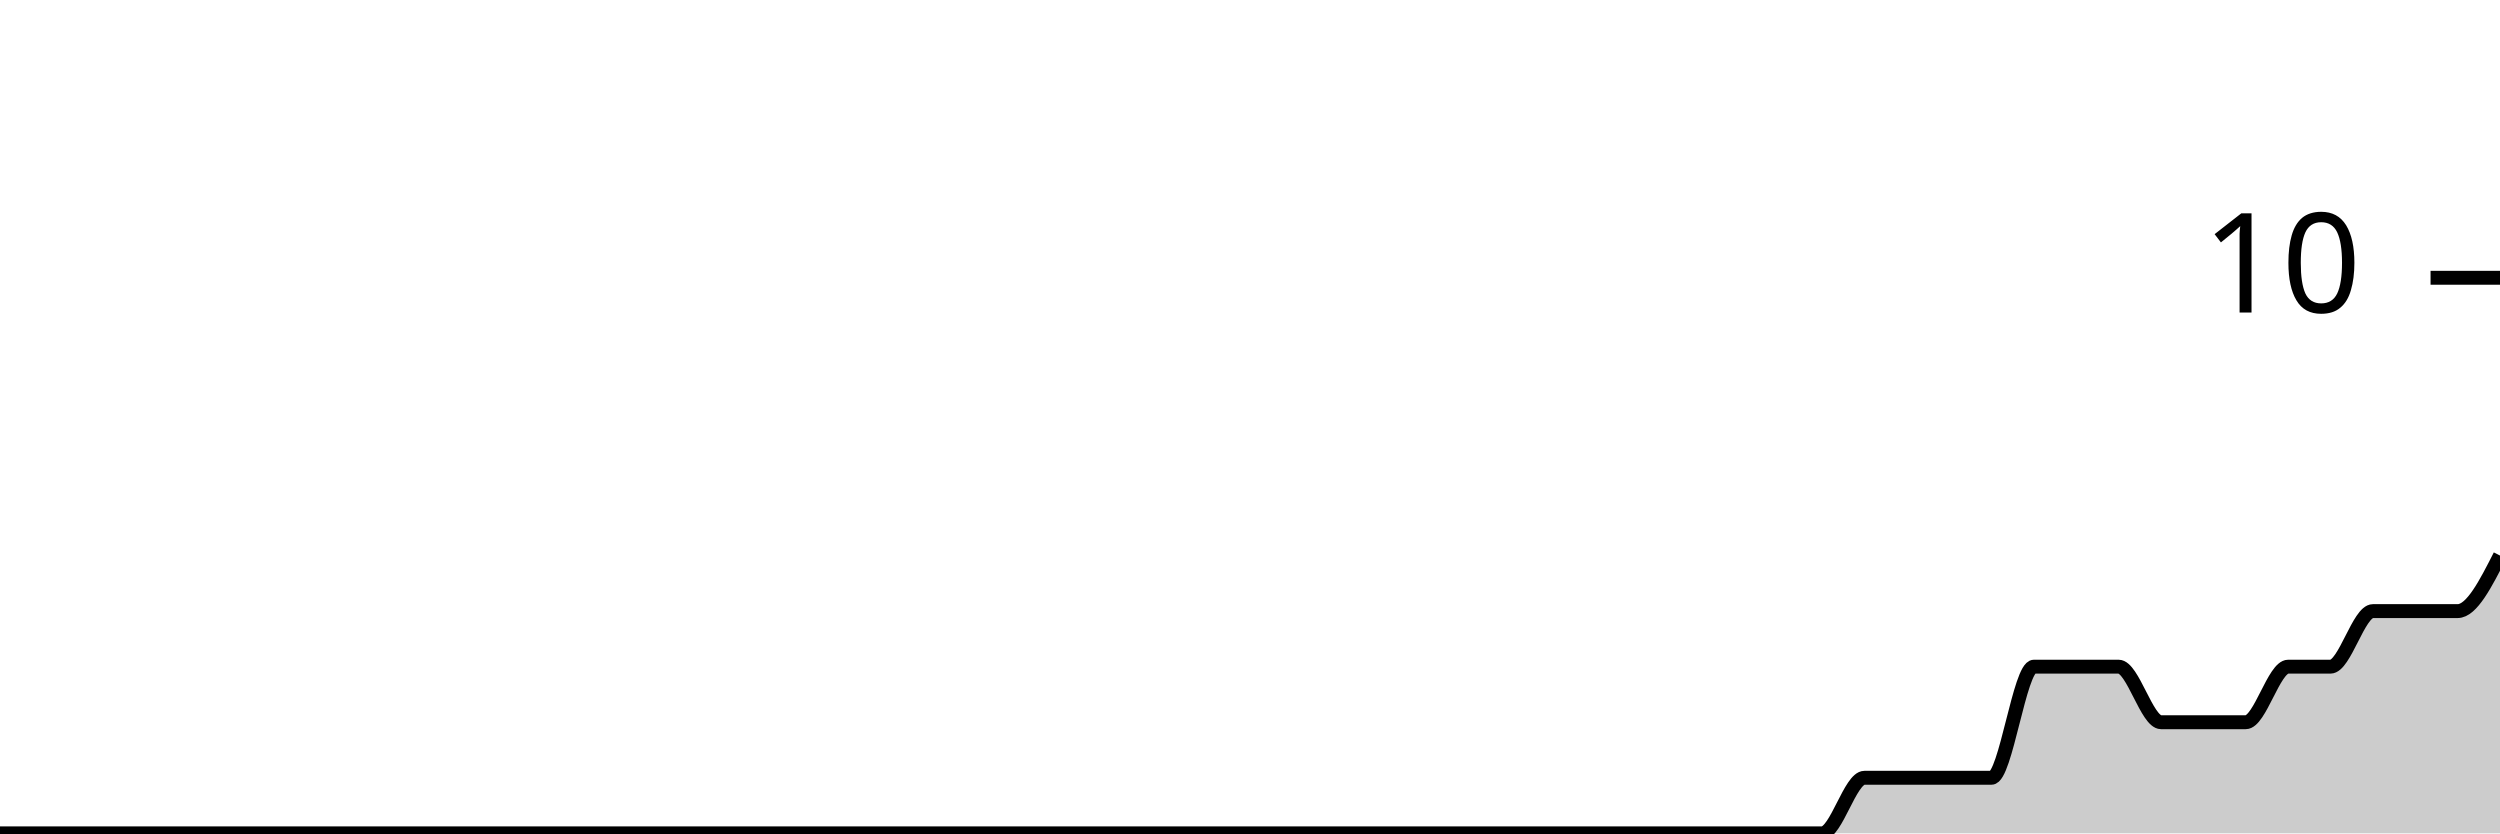
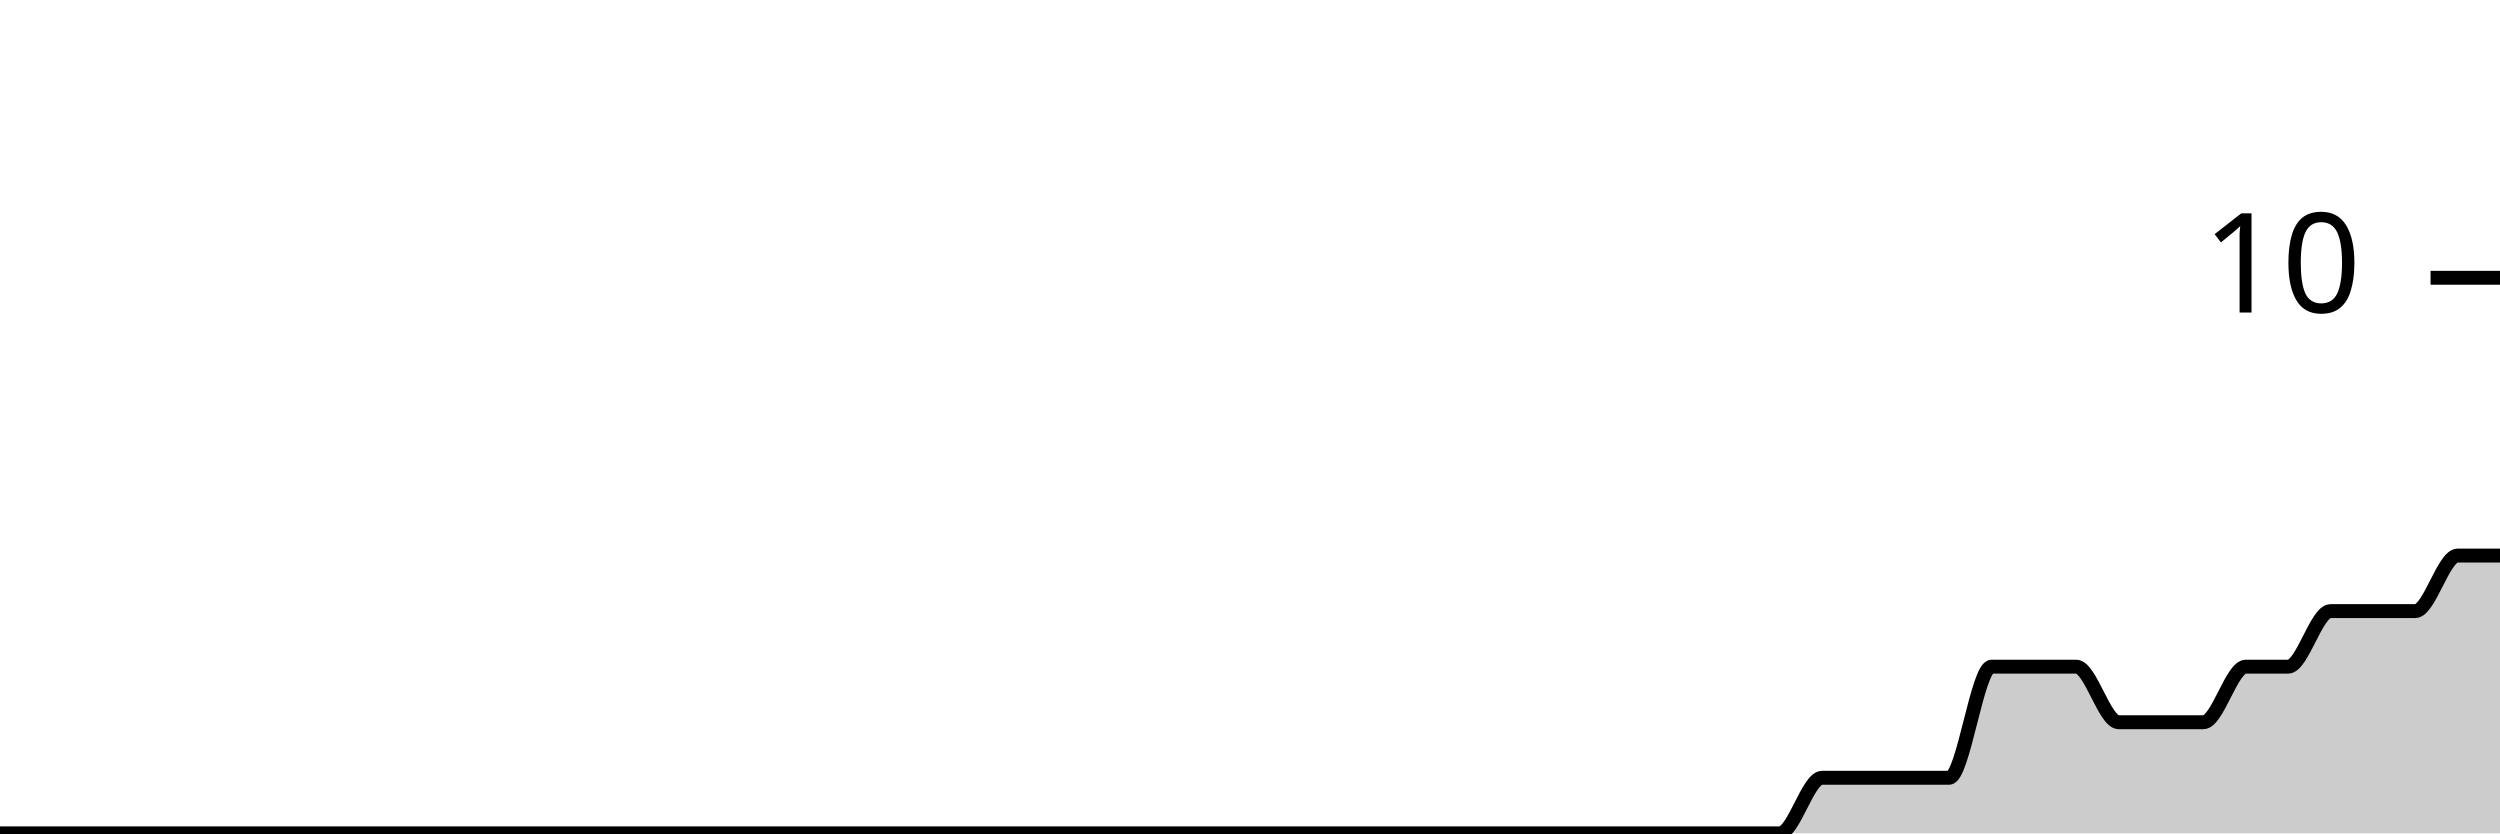
<svg xmlns="http://www.w3.org/2000/svg" viewBox="0 0 180 60">
  <g transform="translate(0,20)">
-     <path class="area" fill="rgba(0, 0, 0, 0.2)" d="M0,40C1.017,40,2.034,40,3.051,40C4.068,40,5.085,40,6.102,40C7.119,40,8.136,40,9.153,40C10.169,40,11.186,40,12.203,40C13.22,40,14.237,40,15.254,40C16.271,40,17.288,40,18.305,40C19.322,40,20.339,40,21.356,40C22.373,40,23.39,40,24.407,40C25.424,40,26.441,40,27.458,40C28.475,40,29.492,40,30.508,40C31.525,40,32.542,40,33.559,40C34.576,40,35.593,40,36.61,40C37.627,40,38.644,40,39.661,40C40.678,40,41.695,40,42.712,40C43.729,40,44.746,40,45.763,40C46.78,40,47.797,40,48.814,40C49.831,40,50.847,40,51.864,40C52.881,40,53.898,40,54.915,40C55.932,40,56.949,40,57.966,40C58.983,40,60,40,61.017,40C62.034,40,63.051,40,64.068,40C65.085,40,66.102,40,67.119,40C68.136,40,69.153,40,70.169,40C71.186,40,72.203,40,73.22,40C74.237,40,75.254,40,76.271,40C77.288,40,78.305,40,79.322,40C80.339,40,81.356,40,82.373,40C83.39,40,84.407,40,85.424,40C86.441,40,87.458,40,88.475,40C89.492,40,90.508,40,91.525,40C92.542,40,93.559,40,94.576,40C95.593,40,96.61,40,97.627,40C98.644,40,99.661,40,100.678,40C101.695,40,102.712,40,103.729,40C104.746,40,105.763,40,106.78,40C107.797,40,108.814,40,109.831,40C110.847,40,111.864,40,112.881,40C113.898,40,114.915,40,115.932,40C116.949,40,117.966,40,118.983,40C120,40,121.017,40,122.034,40C123.051,40,124.068,40,125.085,40C126.102,40,127.119,40,128.136,40C129.153,40,130.169,40,131.186,40C132.203,40,133.22,36,134.237,36C135.254,36,136.271,36,137.288,36C138.305,36,139.322,36,140.339,36C141.356,36,142.373,36,143.39,36C144.407,36,145.424,28,146.441,28C147.458,28,148.475,28,149.492,28C150.508,28,151.525,28,152.542,28C153.559,28,154.576,32,155.593,32C156.61,32,157.627,32,158.644,32C159.661,32,160.678,32,161.695,32C162.712,32,163.729,28,164.746,28C165.763,28,166.78,28,167.797,28C168.814,28,169.831,24,170.847,24C171.864,24,172.881,24,173.898,24C174.915,24,175.932,24,176.949,24C177.966,24,178.983,22,180,20L180,40C178.983,40,177.966,40,176.949,40C175.932,40,174.915,40,173.898,40C172.881,40,171.864,40,170.847,40C169.831,40,168.814,40,167.797,40C166.78,40,165.763,40,164.746,40C163.729,40,162.712,40,161.695,40C160.678,40,159.661,40,158.644,40C157.627,40,156.61,40,155.593,40C154.576,40,153.559,40,152.542,40C151.525,40,150.508,40,149.492,40C148.475,40,147.458,40,146.441,40C145.424,40,144.407,40,143.39,40C142.373,40,141.356,40,140.339,40C139.322,40,138.305,40,137.288,40C136.271,40,135.254,40,134.237,40C133.22,40,132.203,40,131.186,40C130.169,40,129.153,40,128.136,40C127.119,40,126.102,40,125.085,40C124.068,40,123.051,40,122.034,40C121.017,40,120,40,118.983,40C117.966,40,116.949,40,115.932,40C114.915,40,113.898,40,112.881,40C111.864,40,110.847,40,109.831,40C108.814,40,107.797,40,106.78,40C105.763,40,104.746,40,103.729,40C102.712,40,101.695,40,100.678,40C99.661,40,98.644,40,97.627,40C96.61,40,95.593,40,94.576,40C93.559,40,92.542,40,91.525,40C90.508,40,89.492,40,88.475,40C87.458,40,86.441,40,85.424,40C84.407,40,83.39,40,82.373,40C81.356,40,80.339,40,79.322,40C78.305,40,77.288,40,76.271,40C75.254,40,74.237,40,73.22,40C72.203,40,71.186,40,70.169,40C69.153,40,68.136,40,67.119,40C66.102,40,65.085,40,64.068,40C63.051,40,62.034,40,61.017,40C60,40,58.983,40,57.966,40C56.949,40,55.932,40,54.915,40C53.898,40,52.881,40,51.864,40C50.847,40,49.831,40,48.814,40C47.797,40,46.78,40,45.763,40C44.746,40,43.729,40,42.712,40C41.695,40,40.678,40,39.661,40C38.644,40,37.627,40,36.61,40C35.593,40,34.576,40,33.559,40C32.542,40,31.525,40,30.508,40C29.492,40,28.475,40,27.458,40C26.441,40,25.424,40,24.407,40C23.39,40,22.373,40,21.356,40C20.339,40,19.322,40,18.305,40C17.288,40,16.271,40,15.254,40C14.237,40,13.22,40,12.203,40C11.186,40,10.169,40,9.153,40C8.136,40,7.119,40,6.102,40C5.085,40,4.068,40,3.051,40C2.034,40,1.017,40,0,40Z" />
-     <path class="line" stroke="black" fill="none" d="M0,40C1.017,40,2.034,40,3.051,40C4.068,40,5.085,40,6.102,40C7.119,40,8.136,40,9.153,40C10.169,40,11.186,40,12.203,40C13.22,40,14.237,40,15.254,40C16.271,40,17.288,40,18.305,40C19.322,40,20.339,40,21.356,40C22.373,40,23.39,40,24.407,40C25.424,40,26.441,40,27.458,40C28.475,40,29.492,40,30.508,40C31.525,40,32.542,40,33.559,40C34.576,40,35.593,40,36.61,40C37.627,40,38.644,40,39.661,40C40.678,40,41.695,40,42.712,40C43.729,40,44.746,40,45.763,40C46.78,40,47.797,40,48.814,40C49.831,40,50.847,40,51.864,40C52.881,40,53.898,40,54.915,40C55.932,40,56.949,40,57.966,40C58.983,40,60,40,61.017,40C62.034,40,63.051,40,64.068,40C65.085,40,66.102,40,67.119,40C68.136,40,69.153,40,70.169,40C71.186,40,72.203,40,73.22,40C74.237,40,75.254,40,76.271,40C77.288,40,78.305,40,79.322,40C80.339,40,81.356,40,82.373,40C83.39,40,84.407,40,85.424,40C86.441,40,87.458,40,88.475,40C89.492,40,90.508,40,91.525,40C92.542,40,93.559,40,94.576,40C95.593,40,96.61,40,97.627,40C98.644,40,99.661,40,100.678,40C101.695,40,102.712,40,103.729,40C104.746,40,105.763,40,106.78,40C107.797,40,108.814,40,109.831,40C110.847,40,111.864,40,112.881,40C113.898,40,114.915,40,115.932,40C116.949,40,117.966,40,118.983,40C120,40,121.017,40,122.034,40C123.051,40,124.068,40,125.085,40C126.102,40,127.119,40,128.136,40C129.153,40,130.169,40,131.186,40C132.203,40,133.22,36,134.237,36C135.254,36,136.271,36,137.288,36C138.305,36,139.322,36,140.339,36C141.356,36,142.373,36,143.39,36C144.407,36,145.424,28,146.441,28C147.458,28,148.475,28,149.492,28C150.508,28,151.525,28,152.542,28C153.559,28,154.576,32,155.593,32C156.61,32,157.627,32,158.644,32C159.661,32,160.678,32,161.695,32C162.712,32,163.729,28,164.746,28C165.763,28,166.78,28,167.797,28C168.814,28,169.831,24,170.847,24C171.864,24,172.881,24,173.898,24C174.915,24,175.932,24,176.949,24C177.966,24,178.983,22,180,20" />
+     <path class="area" fill="rgba(0, 0, 0, 0.2)" d="M0,40C1.017,40,2.034,40,3.051,40C4.068,40,5.085,40,6.102,40C7.119,40,8.136,40,9.153,40C10.169,40,11.186,40,12.203,40C13.22,40,14.237,40,15.254,40C16.271,40,17.288,40,18.305,40C19.322,40,20.339,40,21.356,40C22.373,40,23.39,40,24.407,40C25.424,40,26.441,40,27.458,40C28.475,40,29.492,40,30.508,40C31.525,40,32.542,40,33.559,40C34.576,40,35.593,40,36.61,40C37.627,40,38.644,40,39.661,40C40.678,40,41.695,40,42.712,40C43.729,40,44.746,40,45.763,40C46.78,40,47.797,40,48.814,40C49.831,40,50.847,40,51.864,40C52.881,40,53.898,40,54.915,40C55.932,40,56.949,40,57.966,40C58.983,40,60,40,61.017,40C62.034,40,63.051,40,64.068,40C65.085,40,66.102,40,67.119,40C68.136,40,69.153,40,70.169,40C71.186,40,72.203,40,73.22,40C74.237,40,75.254,40,76.271,40C77.288,40,78.305,40,79.322,40C80.339,40,81.356,40,82.373,40C83.39,40,84.407,40,85.424,40C86.441,40,87.458,40,88.475,40C89.492,40,90.508,40,91.525,40C92.542,40,93.559,40,94.576,40C95.593,40,96.61,40,97.627,40C98.644,40,99.661,40,100.678,40C101.695,40,102.712,40,103.729,40C104.746,40,105.763,40,106.78,40C107.797,40,108.814,40,109.831,40C110.847,40,111.864,40,112.881,40C113.898,40,114.915,40,115.932,40C116.949,40,117.966,40,118.983,40C120,40,121.017,40,122.034,40C123.051,40,124.068,40,125.085,40C126.102,40,127.119,40,128.136,40C129.153,40,130.169,36,131.186,36C132.203,36,133.22,36,134.237,36C135.254,36,136.271,36,137.288,36C138.305,36,139.322,36,140.339,36C141.356,36,142.373,28,143.39,28C144.407,28,145.424,28,146.441,28C147.458,28,148.475,28,149.492,28C150.508,28,151.525,32,152.542,32C153.559,32,154.576,32,155.593,32C156.61,32,157.627,32,158.644,32C159.661,32,160.678,28,161.695,28C162.712,28,163.729,28,164.746,28C165.763,28,166.78,24,167.797,24C168.814,24,169.831,24,170.847,24C171.864,24,172.881,24,173.898,24C174.915,24,175.932,20,176.949,20C177.966,20,178.983,20,180,20L180,40C178.983,40,177.966,40,176.949,40C175.932,40,174.915,40,173.898,40C172.881,40,171.864,40,170.847,40C169.831,40,168.814,40,167.797,40C166.78,40,165.763,40,164.746,40C163.729,40,162.712,40,161.695,40C160.678,40,159.661,40,158.644,40C157.627,40,156.61,40,155.593,40C154.576,40,153.559,40,152.542,40C151.525,40,150.508,40,149.492,40C148.475,40,147.458,40,146.441,40C145.424,40,144.407,40,143.39,40C142.373,40,141.356,40,140.339,40C139.322,40,138.305,40,137.288,40C136.271,40,135.254,40,134.237,40C133.22,40,132.203,40,131.186,40C130.169,40,129.153,40,128.136,40C127.119,40,126.102,40,125.085,40C124.068,40,123.051,40,122.034,40C121.017,40,120,40,118.983,40C117.966,40,116.949,40,115.932,40C114.915,40,113.898,40,112.881,40C111.864,40,110.847,40,109.831,40C108.814,40,107.797,40,106.78,40C105.763,40,104.746,40,103.729,40C102.712,40,101.695,40,100.678,40C99.661,40,98.644,40,97.627,40C96.61,40,95.593,40,94.576,40C93.559,40,92.542,40,91.525,40C90.508,40,89.492,40,88.475,40C87.458,40,86.441,40,85.424,40C84.407,40,83.39,40,82.373,40C81.356,40,80.339,40,79.322,40C78.305,40,77.288,40,76.271,40C75.254,40,74.237,40,73.22,40C72.203,40,71.186,40,70.169,40C69.153,40,68.136,40,67.119,40C66.102,40,65.085,40,64.068,40C63.051,40,62.034,40,61.017,40C60,40,58.983,40,57.966,40C56.949,40,55.932,40,54.915,40C53.898,40,52.881,40,51.864,40C50.847,40,49.831,40,48.814,40C47.797,40,46.78,40,45.763,40C44.746,40,43.729,40,42.712,40C41.695,40,40.678,40,39.661,40C38.644,40,37.627,40,36.61,40C35.593,40,34.576,40,33.559,40C32.542,40,31.525,40,30.508,40C29.492,40,28.475,40,27.458,40C26.441,40,25.424,40,24.407,40C23.39,40,22.373,40,21.356,40C20.339,40,19.322,40,18.305,40C17.288,40,16.271,40,15.254,40C14.237,40,13.22,40,12.203,40C11.186,40,10.169,40,9.153,40C8.136,40,7.119,40,6.102,40C5.085,40,4.068,40,3.051,40C2.034,40,1.017,40,0,40Z" />
+     <path class="line" stroke="black" fill="none" d="M0,40C1.017,40,2.034,40,3.051,40C4.068,40,5.085,40,6.102,40C7.119,40,8.136,40,9.153,40C10.169,40,11.186,40,12.203,40C13.22,40,14.237,40,15.254,40C16.271,40,17.288,40,18.305,40C19.322,40,20.339,40,21.356,40C22.373,40,23.39,40,24.407,40C25.424,40,26.441,40,27.458,40C28.475,40,29.492,40,30.508,40C31.525,40,32.542,40,33.559,40C34.576,40,35.593,40,36.61,40C37.627,40,38.644,40,39.661,40C40.678,40,41.695,40,42.712,40C43.729,40,44.746,40,45.763,40C46.78,40,47.797,40,48.814,40C49.831,40,50.847,40,51.864,40C52.881,40,53.898,40,54.915,40C55.932,40,56.949,40,57.966,40C58.983,40,60,40,61.017,40C62.034,40,63.051,40,64.068,40C65.085,40,66.102,40,67.119,40C68.136,40,69.153,40,70.169,40C71.186,40,72.203,40,73.22,40C74.237,40,75.254,40,76.271,40C77.288,40,78.305,40,79.322,40C80.339,40,81.356,40,82.373,40C83.39,40,84.407,40,85.424,40C86.441,40,87.458,40,88.475,40C89.492,40,90.508,40,91.525,40C92.542,40,93.559,40,94.576,40C95.593,40,96.61,40,97.627,40C98.644,40,99.661,40,100.678,40C101.695,40,102.712,40,103.729,40C104.746,40,105.763,40,106.78,40C107.797,40,108.814,40,109.831,40C110.847,40,111.864,40,112.881,40C113.898,40,114.915,40,115.932,40C116.949,40,117.966,40,118.983,40C120,40,121.017,40,122.034,40C123.051,40,124.068,40,125.085,40C126.102,40,127.119,40,128.136,40C129.153,40,130.169,36,131.186,36C132.203,36,133.22,36,134.237,36C135.254,36,136.271,36,137.288,36C138.305,36,139.322,36,140.339,36C141.356,36,142.373,28,143.39,28C144.407,28,145.424,28,146.441,28C147.458,28,148.475,28,149.492,28C150.508,28,151.525,32,152.542,32C153.559,32,154.576,32,155.593,32C156.61,32,157.627,32,158.644,32C159.661,32,160.678,28,161.695,28C162.712,28,163.729,28,164.746,28C165.763,28,166.78,24,167.797,24C168.814,24,169.831,24,170.847,24C171.864,24,172.881,24,173.898,24C174.915,24,175.932,20,176.949,20C177.966,20,178.983,20,180,20" />
    <path class="axis-ceiling" stroke-width="1" stroke="black" fill="none" d="M175,0L180,0" />
    <text class="axis-ceiling-label" font-family="sans-serif" text-anchor="end" font-size="10px" x="170" y="2.5">10</text>
  </g>
</svg>
